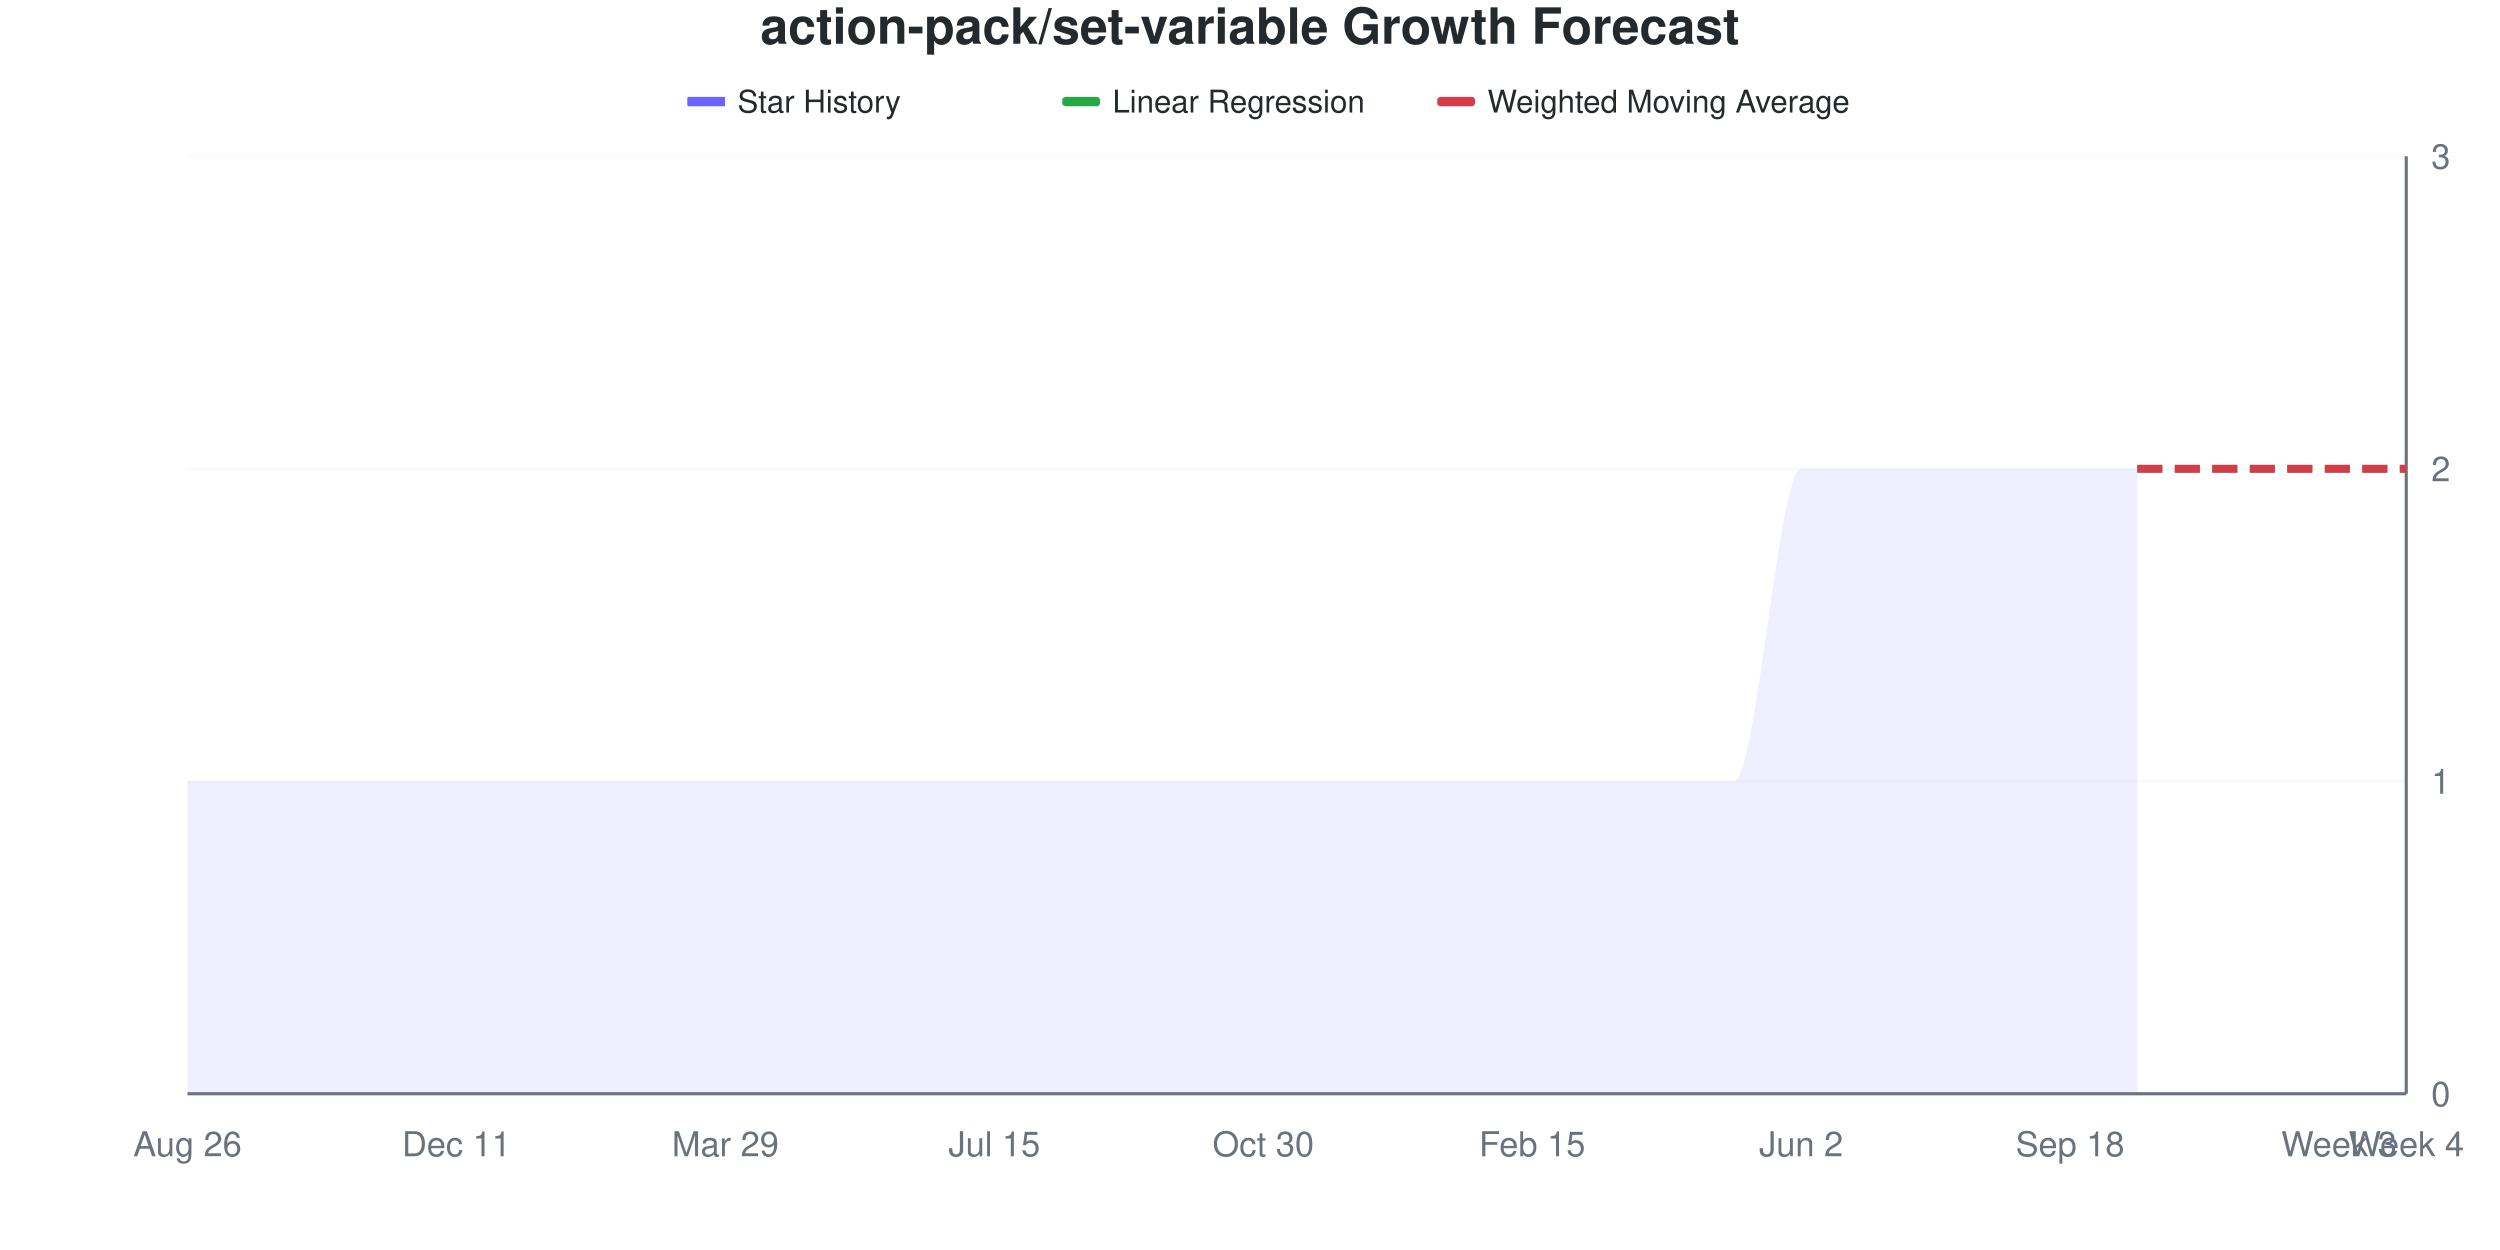
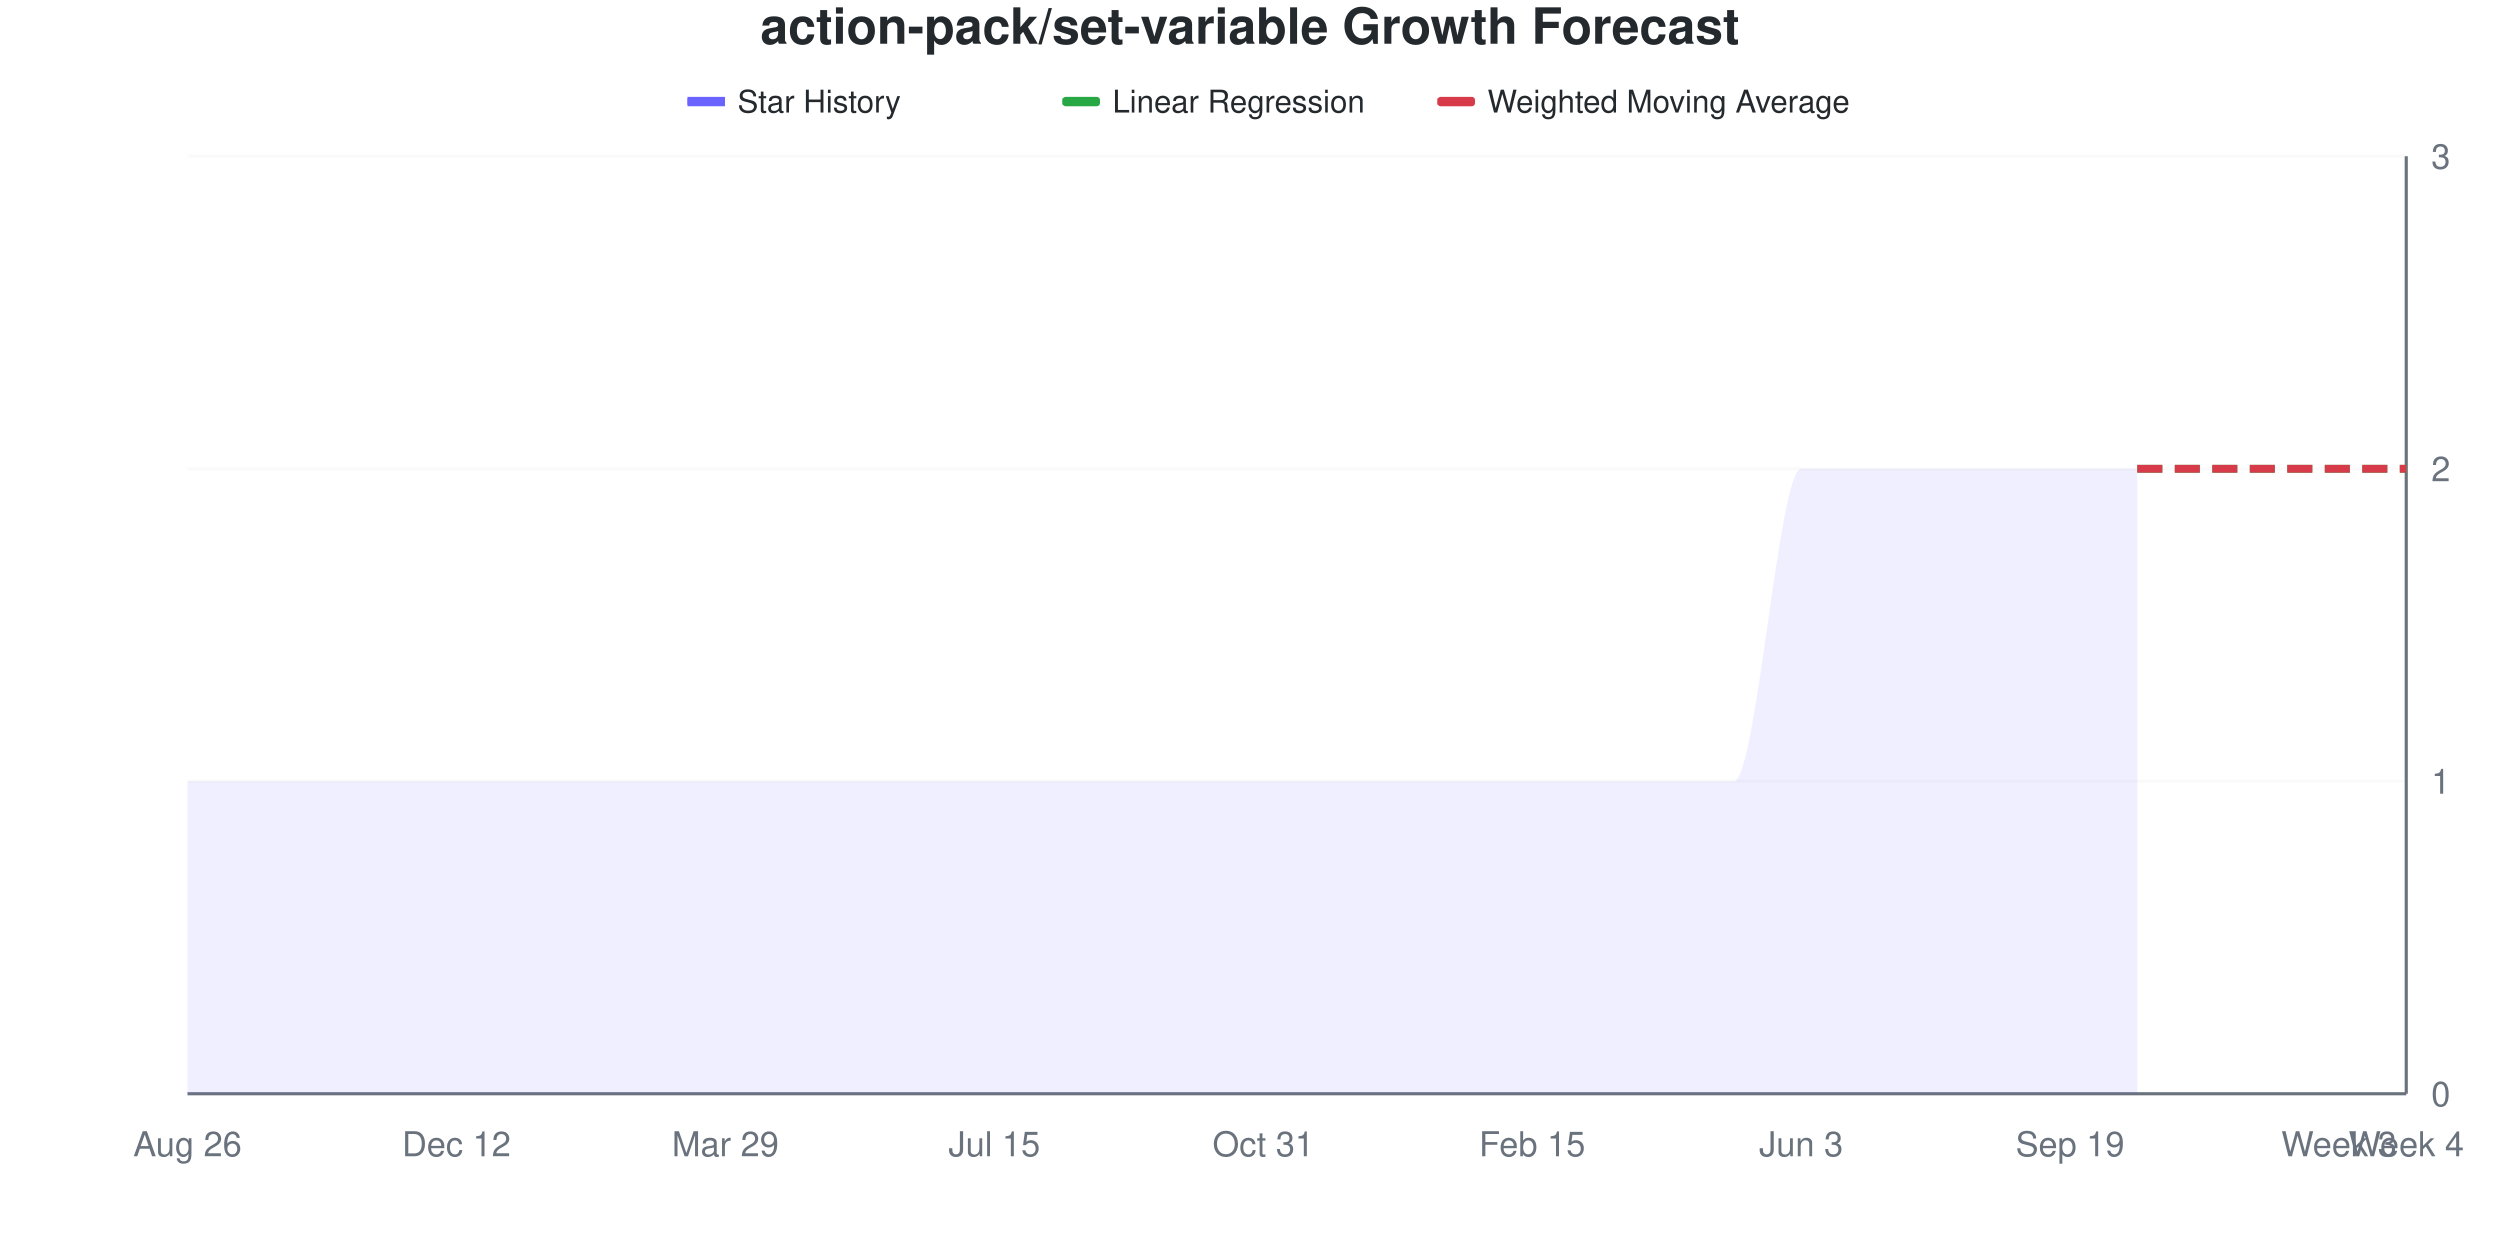
<svg xmlns="http://www.w3.org/2000/svg" viewBox="0 0 800 400" width="800" height="400">
  <style>
    @keyframes drawLine {
      to { stroke-dashoffset: 0; }
    }
    @keyframes fadeInPoint {
      from { opacity: 0; }
      to { opacity: 1; }
    }
    .data-line-0 {
      stroke-dasharray: 1208;
      stroke-dashoffset: 1208;
      animation: drawLine 2s ease-out forwards;
    }
    .data-point {
      opacity: 0;
      animation: fadeInPoint 0.5s ease-out forwards;
    }
    .chart-bg { fill: #fff; }
    .chart-text { fill: #24292e; }
    .chart-muted { fill: #6a737d; }
    .chart-grid { stroke: #eee; }
    .chart-axis { stroke: #6a737d; }
    @media (prefers-color-scheme: dark) {
      .chart-bg { fill: #0d1117; }
      .chart-text { fill: #e6edf3; }
      .chart-muted { fill: #8b949e; }
      .chart-grid { stroke: #21262d; }
      .chart-axis { stroke: #8b949e; }
    }
  </style>
  <rect width="800" height="400" class="chart-bg" />
  <text x="400" y="14" text-anchor="middle" class="chart-text" font-size="16" font-weight="bold" font-family="-apple-system, BlinkMacSystemFont, 'Segoe UI', Helvetica, Arial, sans-serif">action-pack/set-variable Growth Forecast</text>
  <g class="legend">
    <rect x="220" y="31" width="12" height="3" fill="#6b63ff" />
    <line x1="220" y1="32.5" x2="232" y2="32.5" stroke="#6b63ff" stroke-width="2" />
    <text x="236" y="36" class="chart-text" font-size="10" font-family="-apple-system, BlinkMacSystemFont, 'Segoe UI', Helvetica, Arial, sans-serif">Star History</text>
    <rect x="340" y="31" width="12" height="3" fill="#28a745" rx="1" />
    <line x1="340" y1="32.5" x2="352" y2="32.5" stroke="#28a745" stroke-width="2" stroke-dasharray="4,2" />
    <text x="356" y="36" class="chart-text" font-size="10" font-family="-apple-system, BlinkMacSystemFont, 'Segoe UI', Helvetica, Arial, sans-serif">Linear Regression</text>
    <rect x="460" y="31" width="12" height="3" fill="#d73a49" rx="1" />
    <line x1="460" y1="32.5" x2="472" y2="32.5" stroke="#d73a49" stroke-width="2" stroke-dasharray="4,2" />
    <text x="476" y="36" class="chart-text" font-size="10" font-family="-apple-system, BlinkMacSystemFont, 'Segoe UI', Helvetica, Arial, sans-serif">Weighted Moving Average</text>
  </g>
  <g class="grid">
    <line x1="60" y1="350" x2="770" y2="350" class="chart-grid" stroke-opacity="0.3" />
    <text x="778" y="354" text-anchor="start" class="chart-muted" font-size="11" font-family="-apple-system, BlinkMacSystemFont, 'Segoe UI', Helvetica, Arial, sans-serif">0</text>
    <line x1="60" y1="250" x2="770" y2="250" class="chart-grid" stroke-opacity="0.3" />
    <text x="778" y="254" text-anchor="start" class="chart-muted" font-size="11" font-family="-apple-system, BlinkMacSystemFont, 'Segoe UI', Helvetica, Arial, sans-serif">1</text>
    <line x1="60" y1="150" x2="770" y2="150" class="chart-grid" stroke-opacity="0.3" />
    <text x="778" y="154" text-anchor="start" class="chart-muted" font-size="11" font-family="-apple-system, BlinkMacSystemFont, 'Segoe UI', Helvetica, Arial, sans-serif">2</text>
    <line x1="60" y1="50" x2="770" y2="50" class="chart-grid" stroke-opacity="0.3" />
    <text x="778" y="54" text-anchor="start" class="chart-muted" font-size="11" font-family="-apple-system, BlinkMacSystemFont, 'Segoe UI', Helvetica, Arial, sans-serif">3</text>
  </g>
  <g class="milestones">
    
  </g>
  <g class="x-axis">
    <text x="60" y="370" text-anchor="middle" class="chart-muted" font-size="11" font-family="-apple-system, BlinkMacSystemFont, 'Segoe UI', Helvetica, Arial, sans-serif">Aug 26</text>
-     <text x="146.061" y="370" text-anchor="middle" class="chart-muted" font-size="11" font-family="-apple-system, BlinkMacSystemFont, 'Segoe UI', Helvetica, Arial, sans-serif">Dec 11</text>
+     <text x="146.061" y="370" text-anchor="middle" class="chart-muted" font-size="11" font-family="-apple-system, BlinkMacSystemFont, 'Segoe UI', Helvetica, Arial, sans-serif">Dec 12</text>
    <text x="232.121" y="370" text-anchor="middle" class="chart-muted" font-size="11" font-family="-apple-system, BlinkMacSystemFont, 'Segoe UI', Helvetica, Arial, sans-serif">Mar 29</text>
    <text x="318.182" y="370" text-anchor="middle" class="chart-muted" font-size="11" font-family="-apple-system, BlinkMacSystemFont, 'Segoe UI', Helvetica, Arial, sans-serif">Jul 15</text>
-     <text x="404.242" y="370" text-anchor="middle" class="chart-muted" font-size="11" font-family="-apple-system, BlinkMacSystemFont, 'Segoe UI', Helvetica, Arial, sans-serif">Oct 30</text>
+     <text x="404.242" y="370" text-anchor="middle" class="chart-muted" font-size="11" font-family="-apple-system, BlinkMacSystemFont, 'Segoe UI', Helvetica, Arial, sans-serif">Oct 31</text>
    <text x="490.303" y="370" text-anchor="middle" class="chart-muted" font-size="11" font-family="-apple-system, BlinkMacSystemFont, 'Segoe UI', Helvetica, Arial, sans-serif">Feb 15</text>
-     <text x="576.364" y="370" text-anchor="middle" class="chart-muted" font-size="11" font-family="-apple-system, BlinkMacSystemFont, 'Segoe UI', Helvetica, Arial, sans-serif">Jun 2</text>
-     <text x="662.424" y="370" text-anchor="middle" class="chart-muted" font-size="11" font-family="-apple-system, BlinkMacSystemFont, 'Segoe UI', Helvetica, Arial, sans-serif">Sep 18</text>
+     <text x="576.364" y="370" text-anchor="middle" class="chart-muted" font-size="11" font-family="-apple-system, BlinkMacSystemFont, 'Segoe UI', Helvetica, Arial, sans-serif">Jun 3</text>
+     <text x="662.424" y="370" text-anchor="middle" class="chart-muted" font-size="11" font-family="-apple-system, BlinkMacSystemFont, 'Segoe UI', Helvetica, Arial, sans-serif">Sep 19</text>
    <text x="748.485" y="370" text-anchor="middle" class="chart-muted" font-size="11" font-family="-apple-system, BlinkMacSystemFont, 'Segoe UI', Helvetica, Arial, sans-serif">Week 3</text>
    <text x="770" y="370" text-anchor="middle" class="chart-muted" font-size="11" font-family="-apple-system, BlinkMacSystemFont, 'Segoe UI', Helvetica, Arial, sans-serif">Week 4</text>
  </g>
  <line x1="770" y1="50" x2="770" y2="350" class="chart-axis" stroke-width="1" />
  <line x1="60" y1="350" x2="770" y2="350" class="chart-axis" stroke-width="1" />
  <path d="M60,350 L60,250 C67.172,250 74.343,250 81.515,250 C88.687,250 95.859,250 103.03,250 C110.202,250 117.374,250 124.545,250 C131.717,250 138.889,250 146.061,250 C153.232,250 160.404,250 167.576,250 C174.747,250 181.919,250 189.091,250 C196.263,250 203.434,250 210.606,250 C217.778,250 224.949,250 232.121,250 C239.293,250 246.465,250 253.636,250 C260.808,250 267.98,250 275.152,250 C282.323,250 289.495,250 296.667,250 C303.838,250 311.01,250 318.182,250 C325.354,250 332.525,250 339.697,250 C346.869,250 354.04,250 361.212,250 C368.384,250 375.556,250 382.727,250 C389.899,250 397.071,250 404.242,250 C411.414,250 418.586,250 425.758,250 C432.929,250 440.101,250 447.273,250 C454.444,250 461.616,250 468.788,250 C475.96,250 483.131,250 490.303,250 C497.475,250 504.646,250 511.818,250 C518.99,250 526.162,250 533.333,250 C540.505,250 547.677,250 554.848,250 C562.02,250 569.192,150 576.364,150 C583.535,150 590.707,150 597.879,150 C605.051,150 612.222,150 619.394,150 C626.566,150 633.737,150 640.909,150 C648.081,150 655.253,150 662.424,150 C669.596,150 676.768,150 683.939,150 L683.939,350 L60,350 Z" fill="#6b63ff" fill-opacity="0.1" />
  <path d="M60,350 L60,250 C67.172,250 74.343,250 81.515,250 C88.687,250 95.859,250 103.03,250 C110.202,250 117.374,250 124.545,250 C131.717,250 138.889,250 146.061,250 C153.232,250 160.404,250 167.576,250 C174.747,250 181.919,250 189.091,250 C196.263,250 203.434,250 210.606,250 C217.778,250 224.949,250 232.121,250 C239.293,250 246.465,250 253.636,250 C260.808,250 267.98,250 275.152,250 C282.323,250 289.495,250 296.667,250 C303.838,250 311.01,250 318.182,250 C325.354,250 332.525,250 339.697,250 C346.869,250 354.04,250 361.212,250 C368.384,250 375.556,250 382.727,250 C389.899,250 397.071,250 404.242,250 C411.414,250 418.586,250 425.758,250 C432.929,250 440.101,250 447.273,250 C454.444,250 461.616,250 468.788,250 C475.96,250 483.131,250 490.303,250 C497.475,250 504.646,250 511.818,250 C518.99,250 526.162,250 533.333,250 C540.505,250 547.677,250 554.848,250 C562.02,250 569.192,150 576.364,150 C583.535,150 590.707,150 597.879,150 C605.051,150 612.222,150 619.394,150 C626.566,150 633.737,150 640.909,150 C648.081,150 655.253,150 662.424,150 C669.596,150 676.768,150 683.939,150" fill="none" stroke="#6b63ff" stroke-width="2.5" class="data-line-0" />
  <path d="M683.939,150 C691.111,150 698.283,150 705.455,150 C712.626,150 719.798,150 726.97,150 C734.141,150 741.313,150 748.485,150 C755.657,150 762.828,150 770,150" fill="none" stroke="#28a745" stroke-width="2.5" stroke-dasharray="8,4" />
  <path d="M683.939,150 C691.111,150 698.283,150 705.455,150 C712.626,150 719.798,150 726.97,150 C734.141,150 741.313,150 748.485,150 C755.657,150 762.828,150 770,150" fill="none" stroke="#d73a49" stroke-width="2.5" stroke-dasharray="8,4" />
  <g class="points">
    <circle cx="60" cy="250" r="4" fill="#6b63ff" class="data-point" style="animation-delay: 1.50s" />
    <circle cx="81.515" cy="250" r="4" fill="#6b63ff" class="data-point" style="animation-delay: 1.55s" />
    <circle cx="103.03" cy="250" r="4" fill="#6b63ff" class="data-point" style="animation-delay: 1.60s" />
    <circle cx="124.545" cy="250" r="4" fill="#6b63ff" class="data-point" style="animation-delay: 1.65s" />
    <circle cx="146.061" cy="250" r="4" fill="#6b63ff" class="data-point" style="animation-delay: 1.70s" />
    <circle cx="167.576" cy="250" r="4" fill="#6b63ff" class="data-point" style="animation-delay: 1.75s" />
    <circle cx="189.091" cy="250" r="4" fill="#6b63ff" class="data-point" style="animation-delay: 1.80s" />
    <circle cx="210.606" cy="250" r="4" fill="#6b63ff" class="data-point" style="animation-delay: 1.85s" />
    <circle cx="232.121" cy="250" r="4" fill="#6b63ff" class="data-point" style="animation-delay: 1.90s" />
    <circle cx="253.636" cy="250" r="4" fill="#6b63ff" class="data-point" style="animation-delay: 1.95s" />
    <circle cx="275.152" cy="250" r="4" fill="#6b63ff" class="data-point" style="animation-delay: 2.00s" />
    <circle cx="296.667" cy="250" r="4" fill="#6b63ff" class="data-point" style="animation-delay: 2.05s" />
    <circle cx="318.182" cy="250" r="4" fill="#6b63ff" class="data-point" style="animation-delay: 2.10s" />
    <circle cx="339.697" cy="250" r="4" fill="#6b63ff" class="data-point" style="animation-delay: 2.15s" />
    <circle cx="361.212" cy="250" r="4" fill="#6b63ff" class="data-point" style="animation-delay: 2.20s" />
    <circle cx="382.727" cy="250" r="4" fill="#6b63ff" class="data-point" style="animation-delay: 2.25s" />
    <circle cx="404.242" cy="250" r="4" fill="#6b63ff" class="data-point" style="animation-delay: 2.30s" />
    <circle cx="425.758" cy="250" r="4" fill="#6b63ff" class="data-point" style="animation-delay: 2.35s" />
    <circle cx="447.273" cy="250" r="4" fill="#6b63ff" class="data-point" style="animation-delay: 2.40s" />
    <circle cx="468.788" cy="250" r="4" fill="#6b63ff" class="data-point" style="animation-delay: 2.45s" />
    <circle cx="490.303" cy="250" r="4" fill="#6b63ff" class="data-point" style="animation-delay: 2.50s" />
    <circle cx="511.818" cy="250" r="4" fill="#6b63ff" class="data-point" style="animation-delay: 2.55s" />
    <circle cx="533.333" cy="250" r="4" fill="#6b63ff" class="data-point" style="animation-delay: 2.60s" />
    <circle cx="554.848" cy="250" r="4" fill="#6b63ff" class="data-point" style="animation-delay: 2.65s" />
    <circle cx="576.364" cy="150" r="4" fill="#6b63ff" class="data-point" style="animation-delay: 2.70s" />
    <circle cx="597.879" cy="150" r="4" fill="#6b63ff" class="data-point" style="animation-delay: 2.75s" />
    <circle cx="619.394" cy="150" r="4" fill="#6b63ff" class="data-point" style="animation-delay: 2.80s" />
    <circle cx="640.909" cy="150" r="4" fill="#6b63ff" class="data-point" style="animation-delay: 2.85s" />
    <circle cx="662.424" cy="150" r="4" fill="#6b63ff" class="data-point" style="animation-delay: 2.90s" />
    <circle cx="683.939" cy="150" r="4" fill="#6b63ff" class="data-point" style="animation-delay: 2.95s" />
  </g>
</svg>
